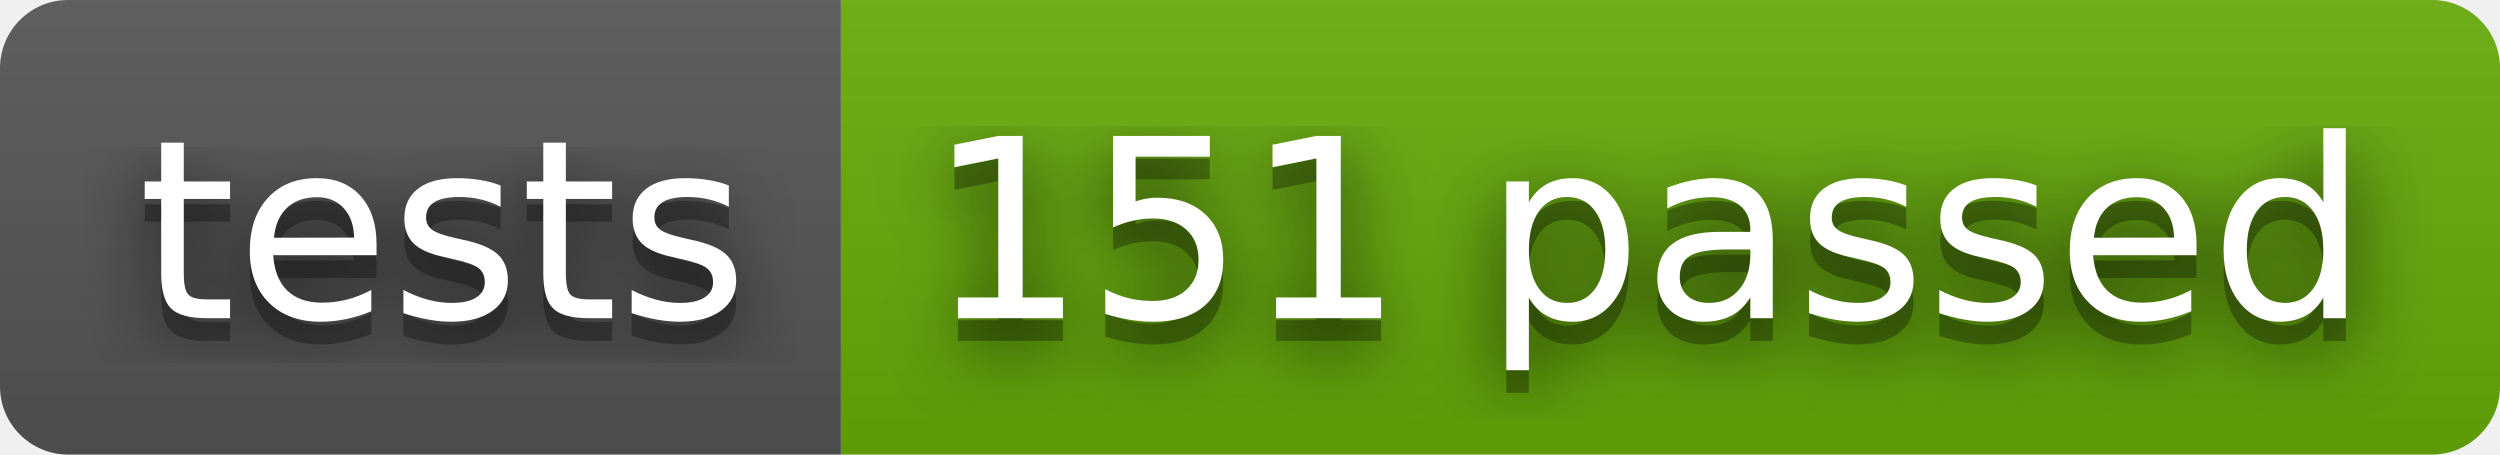
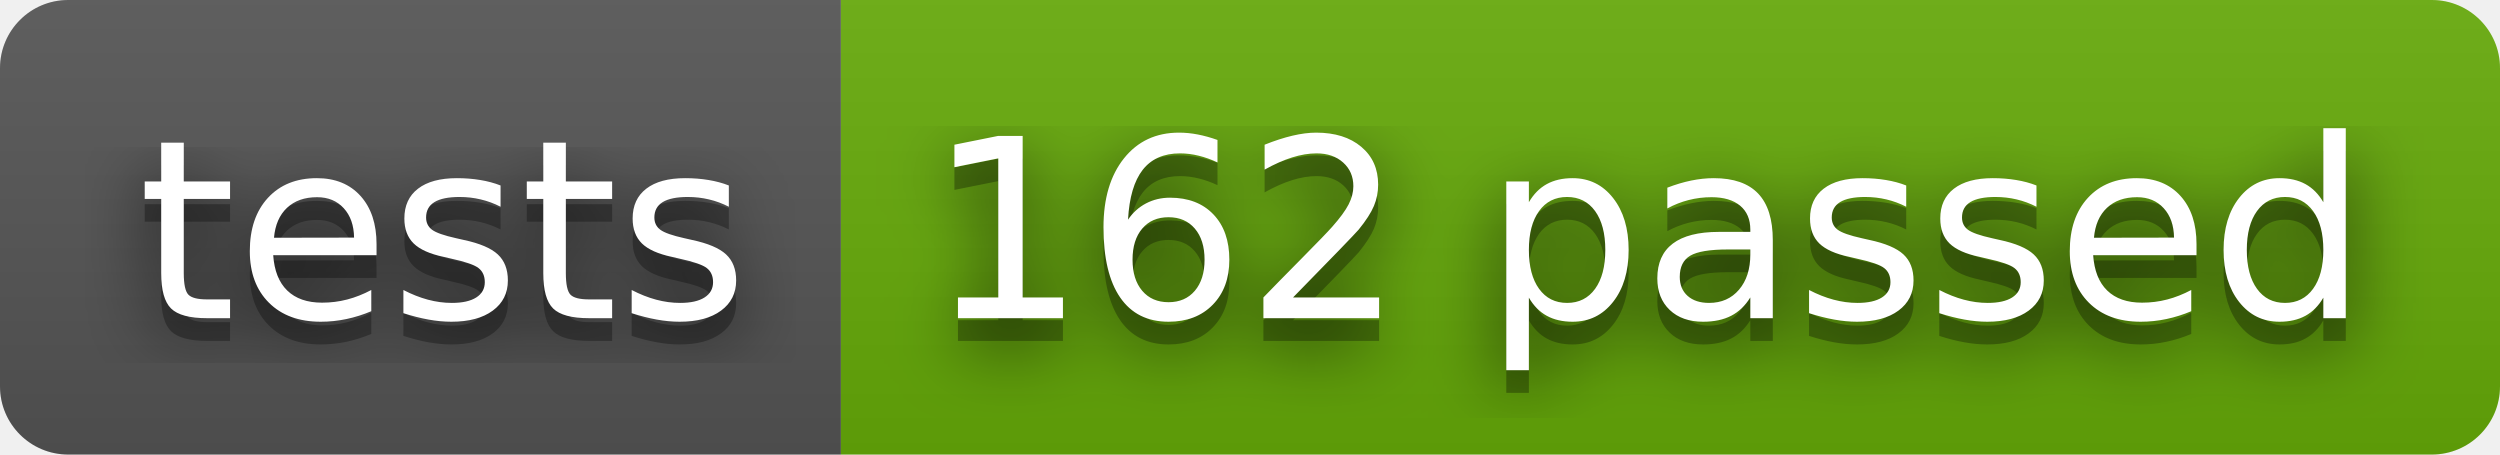
- <svg xmlns="http://www.w3.org/2000/svg" width="110" height="20" role="img" aria-label="tests: 151 passed">
+ <svg xmlns="http://www.w3.org/2000/svg" width="110" height="20" role="img" aria-label="tests: 162 passed">
  <filter id="blur">
    <feGaussianBlur stdDeviation="16" />
  </filter>
  <linearGradient id="s" x2="0" y2="100%">
    <stop offset="0" stop-color="#bbb" stop-opacity=".1" />
    <stop offset="1" stop-opacity=".1" />
  </linearGradient>
  <clipPath id="r">
    <rect width="110" height="20" rx="3" />
  </clipPath>
  <g clip-path="url(#r)">
    <rect width="37" height="20" fill="#555" />
    <rect x="37" width="73" height="20" fill="#67ac09" />
    <rect width="110" height="20" fill="url(#s)" />
  </g>
  <g fill="#fff" text-anchor="middle" font-family="Verdana,Geneva,DejaVu Sans,sans-serif" text-rendering="geometricPrecision" font-size="110">
    <g transform="scale(.1)">
      <g aria-hidden="true" fill="#010101">
        <text x="195" y="150" fill-opacity=".8" filter="url(#blur)" textLength="270">tests</text>
        <text x="195" y="150" fill-opacity=".3" textLength="270">tests</text>
      </g>
      <text x="195" y="140" textLength="270">tests</text>
    </g>
    <g transform="scale(.1)">
      <g aria-hidden="true" fill="#010101">
-         <text x="725" y="150" fill-opacity=".8" filter="url(#blur)" textLength="630">151 passed</text>
-         <text x="725" y="150" fill-opacity=".3" textLength="630">151 passed</text>
+         <text x="725" y="150" fill-opacity=".8" filter="url(#blur)" textLength="630">162 passed</text>
+         <text x="725" y="150" fill-opacity=".3" textLength="630">162 passed</text>
      </g>
-       <text x="725" y="140" textLength="630">151 passed</text>
+       <text x="725" y="140" textLength="630">162 passed</text>
    </g>
  </g>
</svg>
